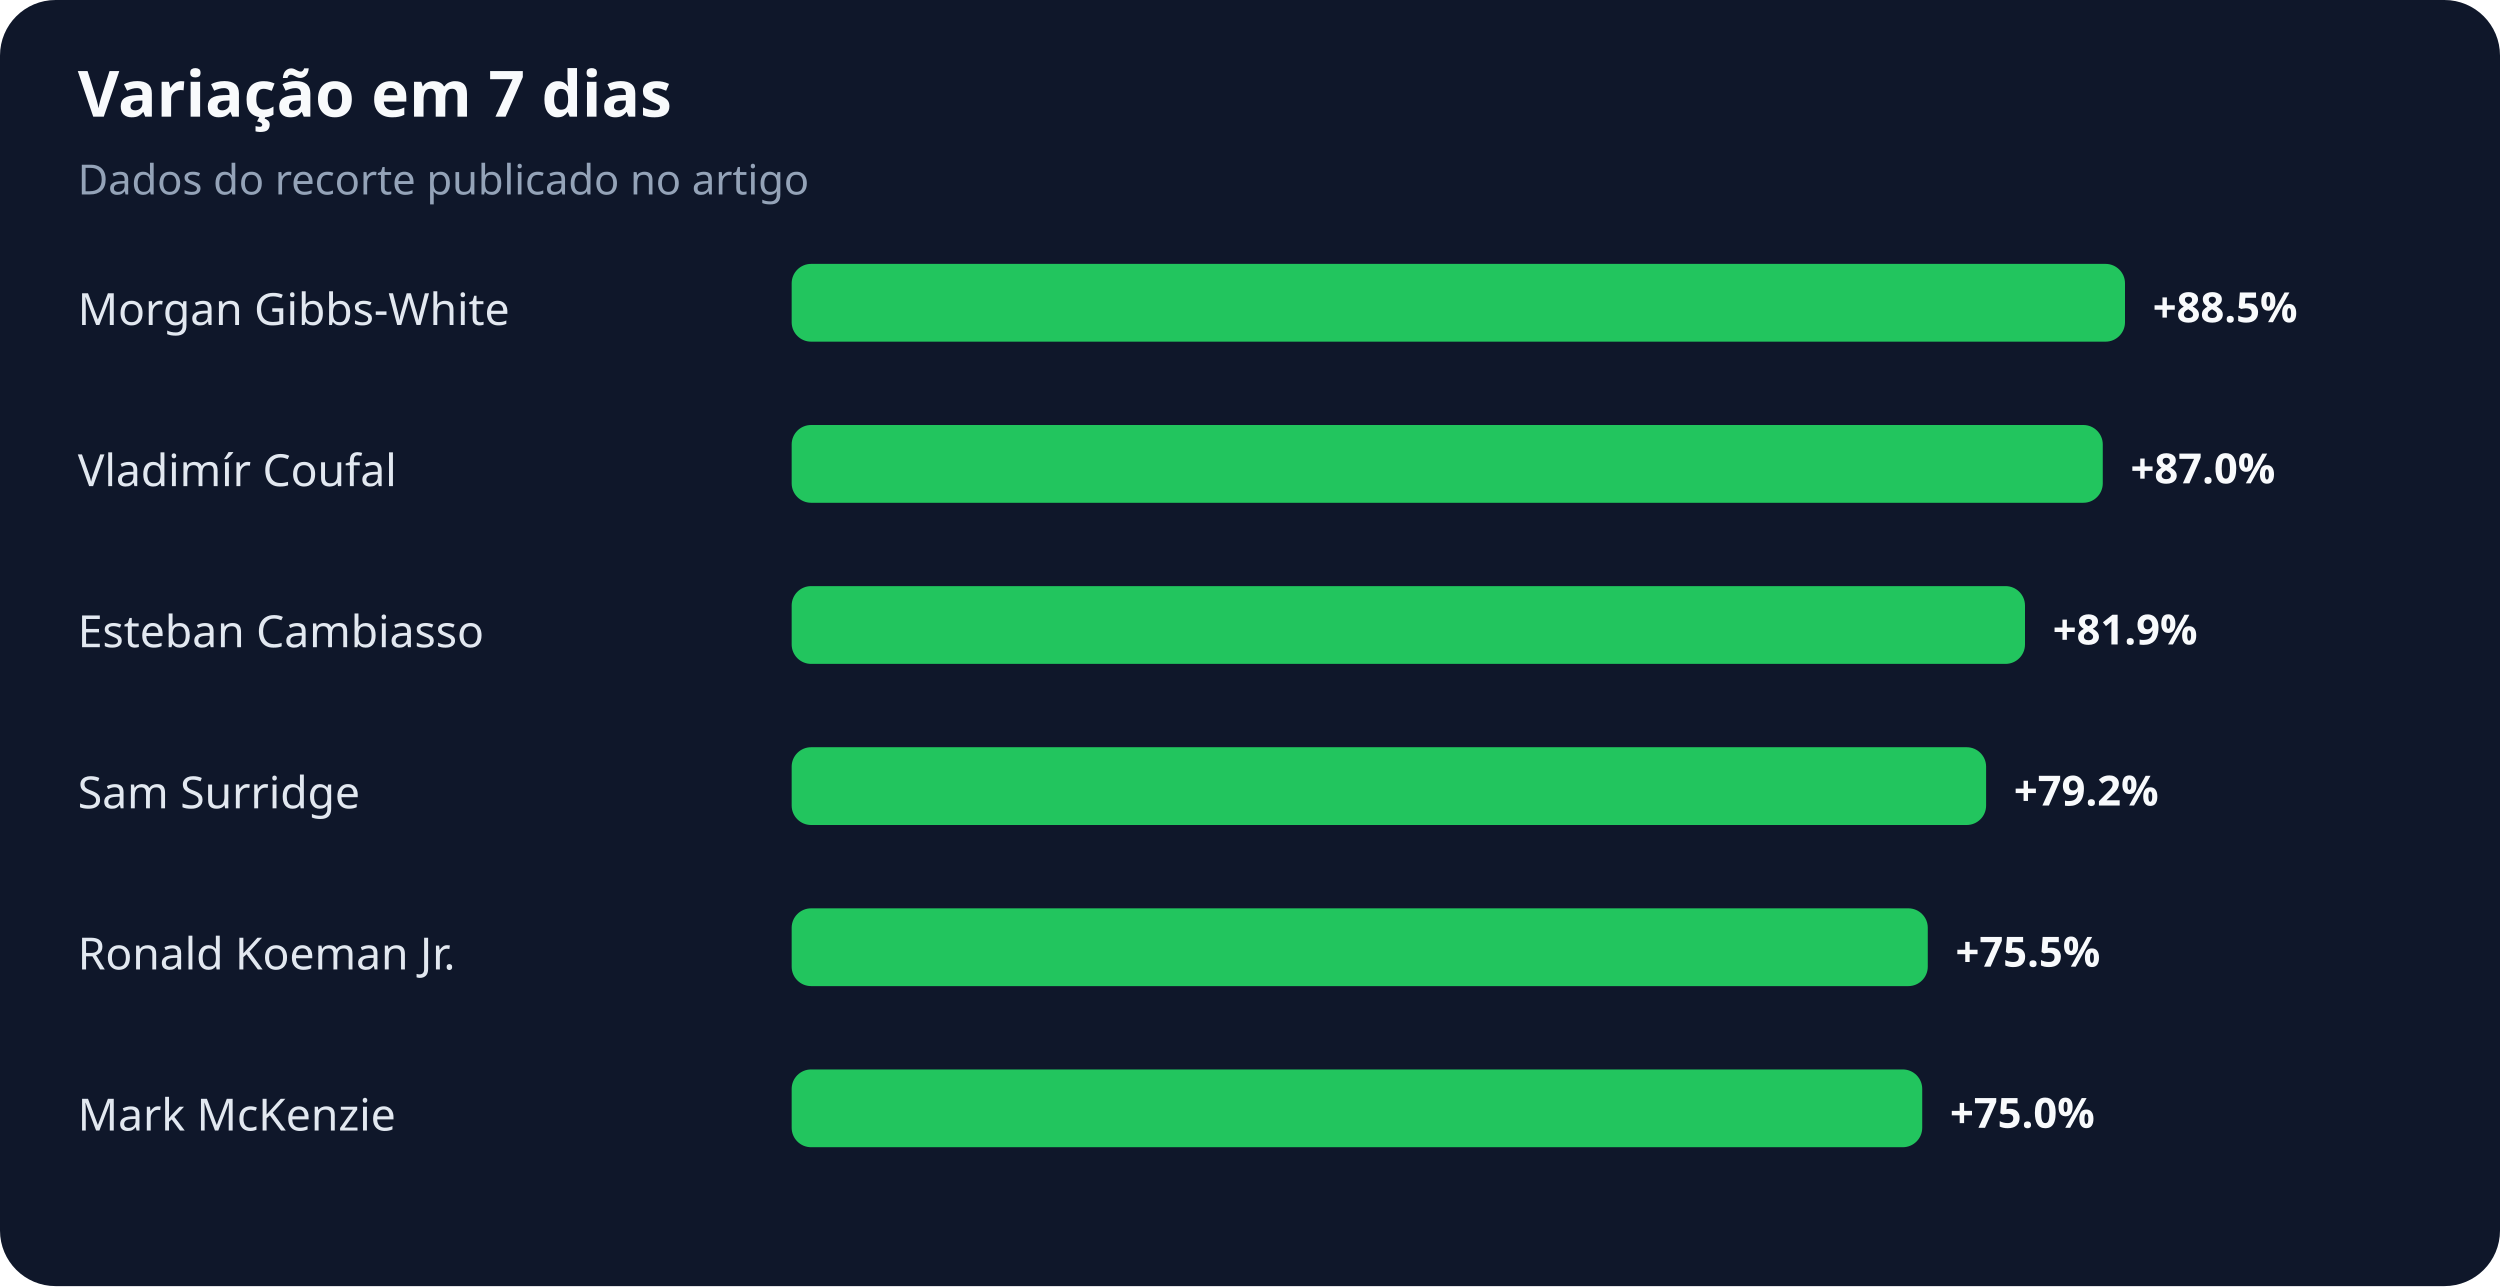
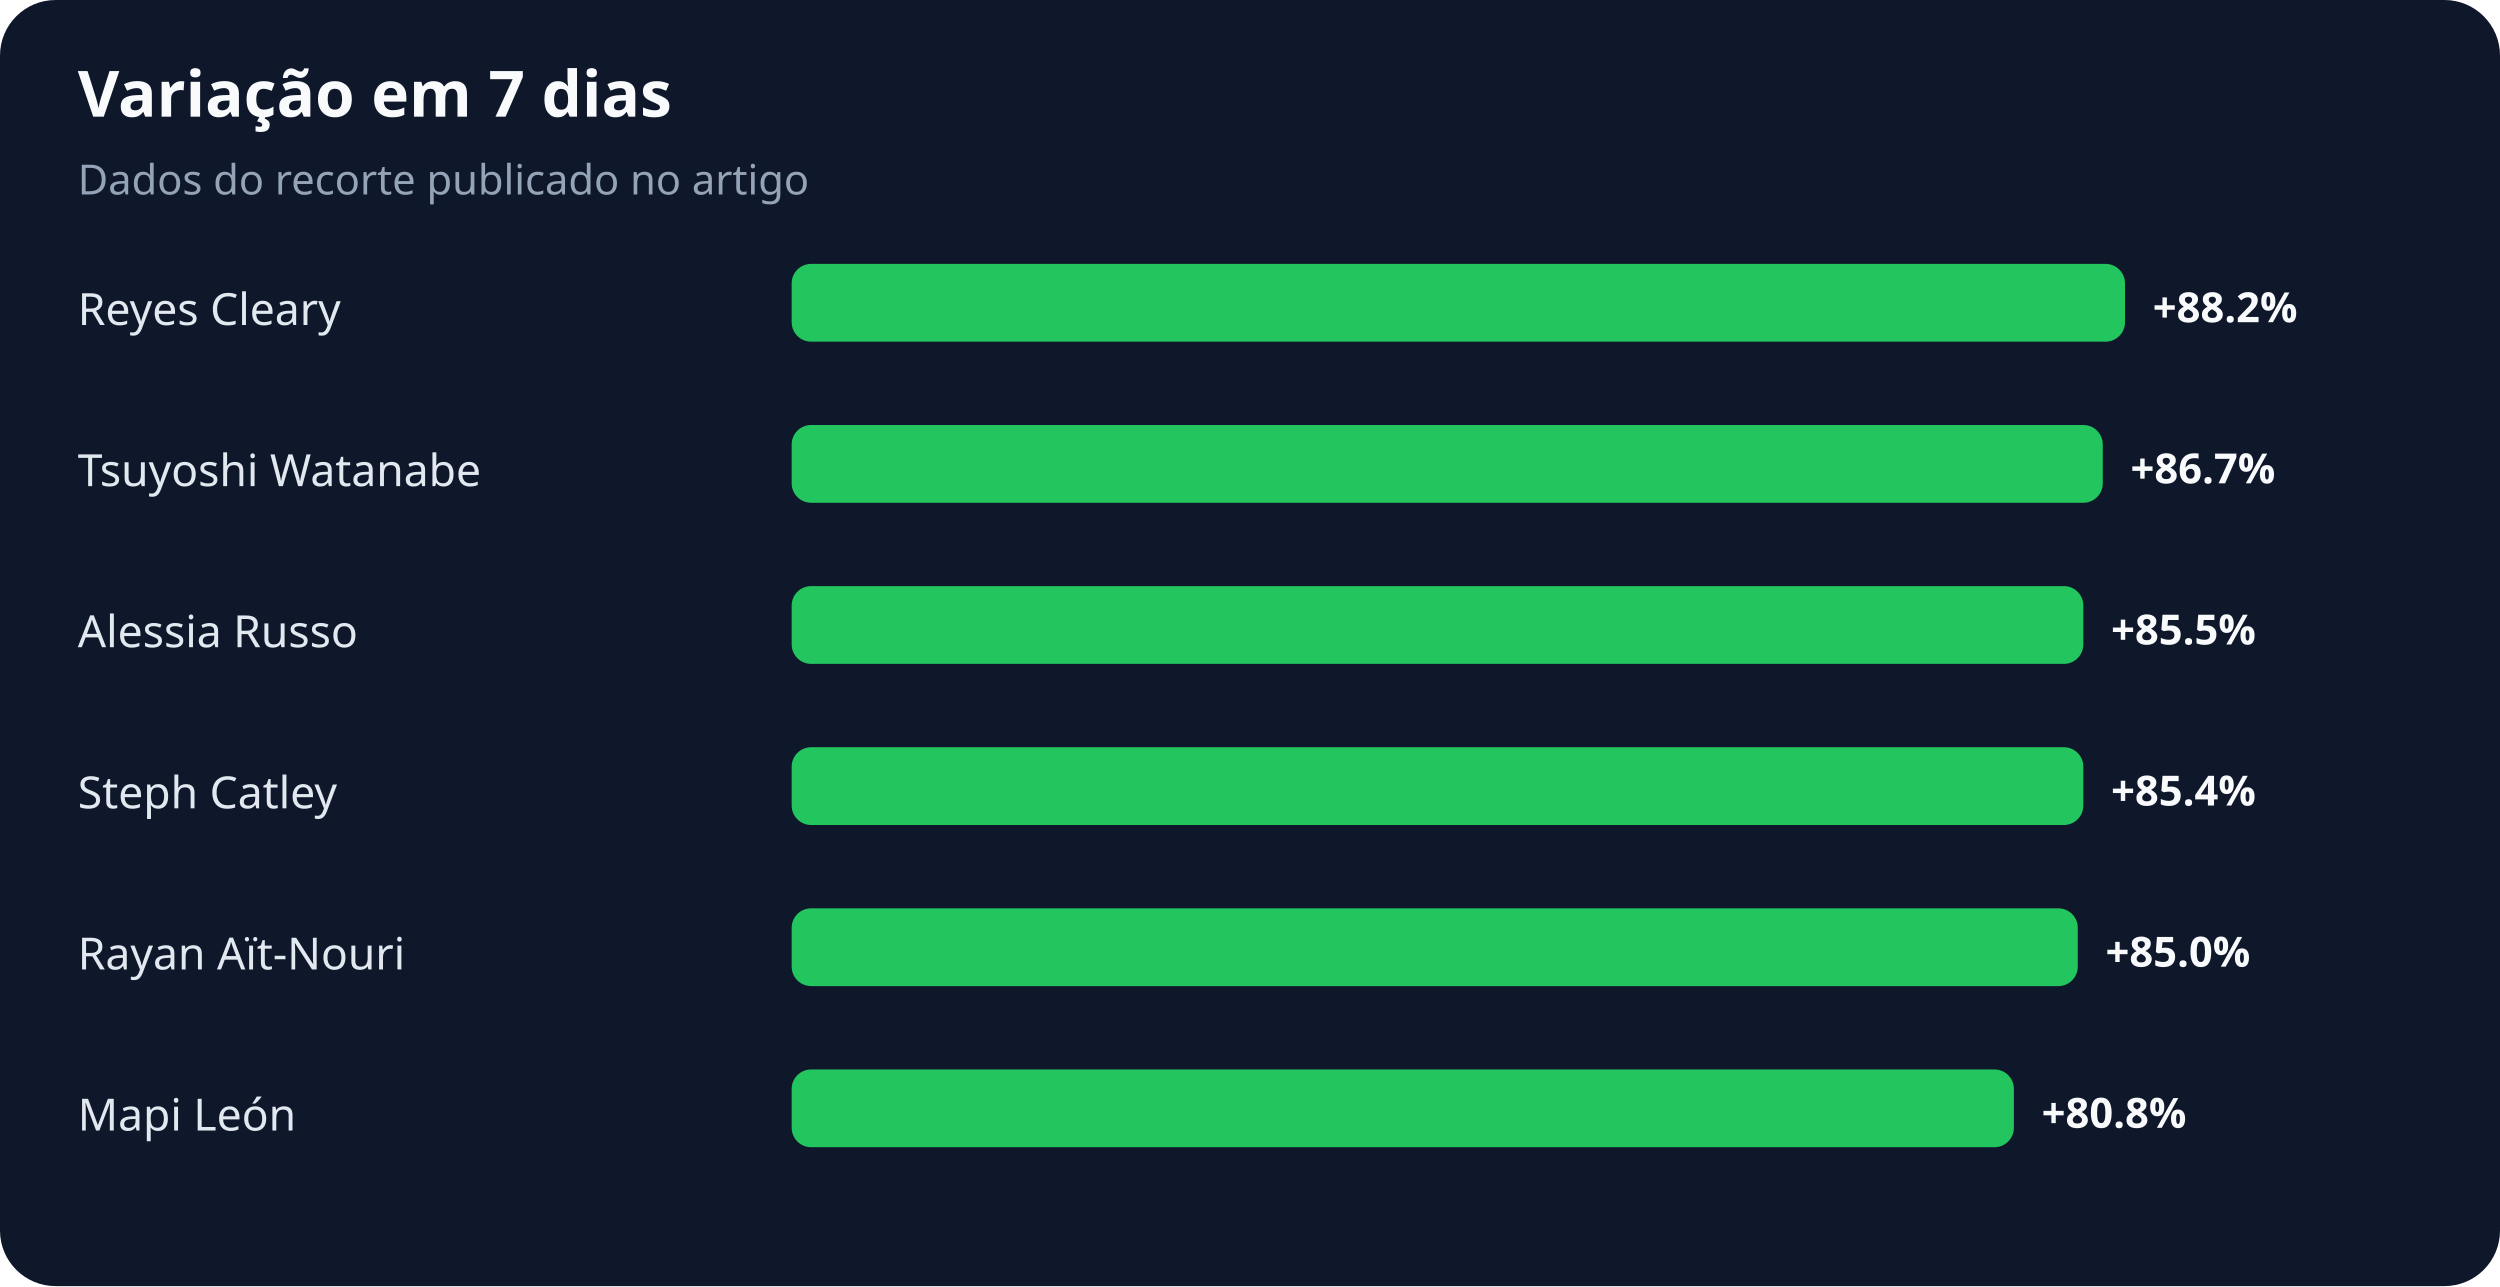
<svg xmlns="http://www.w3.org/2000/svg" width="900" height="463" viewBox="0 0 900 463" role="img" aria-labelledby="title desc">
  <rect width="100%" height="100%" rx="20" fill="#0f172a" />
  <text x="28" y="42" fill="#f8fafc" font-family="system-ui,sans-serif" font-size="23" font-weight="700">Variação em 7 dias</text>
  <text x="28" y="70" fill="#94a3b8" font-family="system-ui,sans-serif" font-size="15">Dados do recorte publicado no artigo</text>
-   <text x="28" y="117" fill="#e2e8f0" font-family="system-ui,sans-serif" font-size="16">Morgan Gibbs-White</text>
+   <text x="28" y="117" fill="#e2e8f0" font-family="system-ui,sans-serif" font-size="16">Reyes Cleary</text>
  <rect x="285" y="95" width="480" height="28" rx="7" fill="#22c55e" />
-   <text x="775" y="116" fill="#f8fafc" font-family="system-ui,sans-serif" font-size="15" font-weight="700">+88.5%</text>
-   <text x="28" y="175" fill="#e2e8f0" font-family="system-ui,sans-serif" font-size="16">Vladimír Coufal</text>
+   <text x="775" y="116" fill="#f8fafc" font-family="system-ui,sans-serif" font-size="15" font-weight="700">+88.2%</text>
+   <text x="28" y="175" fill="#e2e8f0" font-family="system-ui,sans-serif" font-size="16">Tsuyoshi Watanabe</text>
  <rect x="285" y="153" width="472" height="28" rx="7" fill="#22c55e" />
-   <text x="767" y="174" fill="#f8fafc" font-family="system-ui,sans-serif" font-size="15" font-weight="700">+87.0%</text>
-   <text x="28" y="233" fill="#e2e8f0" font-family="system-ui,sans-serif" font-size="16">Esteban Cambiasso</text>
-   <rect x="285" y="211" width="444" height="28" rx="7" fill="#22c55e" />
-   <text x="739" y="232" fill="#f8fafc" font-family="system-ui,sans-serif" font-size="15" font-weight="700">+81.9%</text>
-   <text x="28" y="291" fill="#e2e8f0" font-family="system-ui,sans-serif" font-size="16">Sam Surridge</text>
-   <rect x="285" y="269" width="430" height="28" rx="7" fill="#22c55e" />
-   <text x="725" y="290" fill="#f8fafc" font-family="system-ui,sans-serif" font-size="15" font-weight="700">+79.2%</text>
-   <text x="28" y="349" fill="#e2e8f0" font-family="system-ui,sans-serif" font-size="16">Ronald Koeman Jr.</text>
-   <rect x="285" y="327" width="409" height="28" rx="7" fill="#22c55e" />
-   <text x="704" y="348" fill="#f8fafc" font-family="system-ui,sans-serif" font-size="15" font-weight="700">+75.5%</text>
-   <text x="28" y="407" fill="#e2e8f0" font-family="system-ui,sans-serif" font-size="16">Mark McKenzie</text>
-   <rect x="285" y="385" width="407" height="28" rx="7" fill="#22c55e" />
-   <text x="702" y="406" fill="#f8fafc" font-family="system-ui,sans-serif" font-size="15" font-weight="700">+75.0%</text>
+   <text x="767" y="174" fill="#f8fafc" font-family="system-ui,sans-serif" font-size="15" font-weight="700">+86.7%</text>
+   <text x="28" y="233" fill="#e2e8f0" font-family="system-ui,sans-serif" font-size="16">Alessia Russo</text>
+   <rect x="285" y="211" width="465" height="28" rx="7" fill="#22c55e" />
+   <text x="760" y="232" fill="#f8fafc" font-family="system-ui,sans-serif" font-size="15" font-weight="700">+85.5%</text>
+   <text x="28" y="291" fill="#e2e8f0" font-family="system-ui,sans-serif" font-size="16">Steph Catley</text>
+   <rect x="285" y="269" width="465" height="28" rx="7" fill="#22c55e" />
+   <text x="760" y="290" fill="#f8fafc" font-family="system-ui,sans-serif" font-size="15" font-weight="700">+85.4%</text>
+   <text x="28" y="349" fill="#e2e8f0" font-family="system-ui,sans-serif" font-size="16">Rayan Aït-Nouri</text>
+   <rect x="285" y="327" width="463" height="28" rx="7" fill="#22c55e" />
+   <text x="758" y="348" fill="#f8fafc" font-family="system-ui,sans-serif" font-size="15" font-weight="700">+85.0%</text>
+   <text x="28" y="407" fill="#e2e8f0" font-family="system-ui,sans-serif" font-size="16">Mapi León</text>
+   <rect x="285" y="385" width="440" height="28" rx="7" fill="#22c55e" />
+   <text x="735" y="406" fill="#f8fafc" font-family="system-ui,sans-serif" font-size="15" font-weight="700">+80.8%</text>
</svg>
